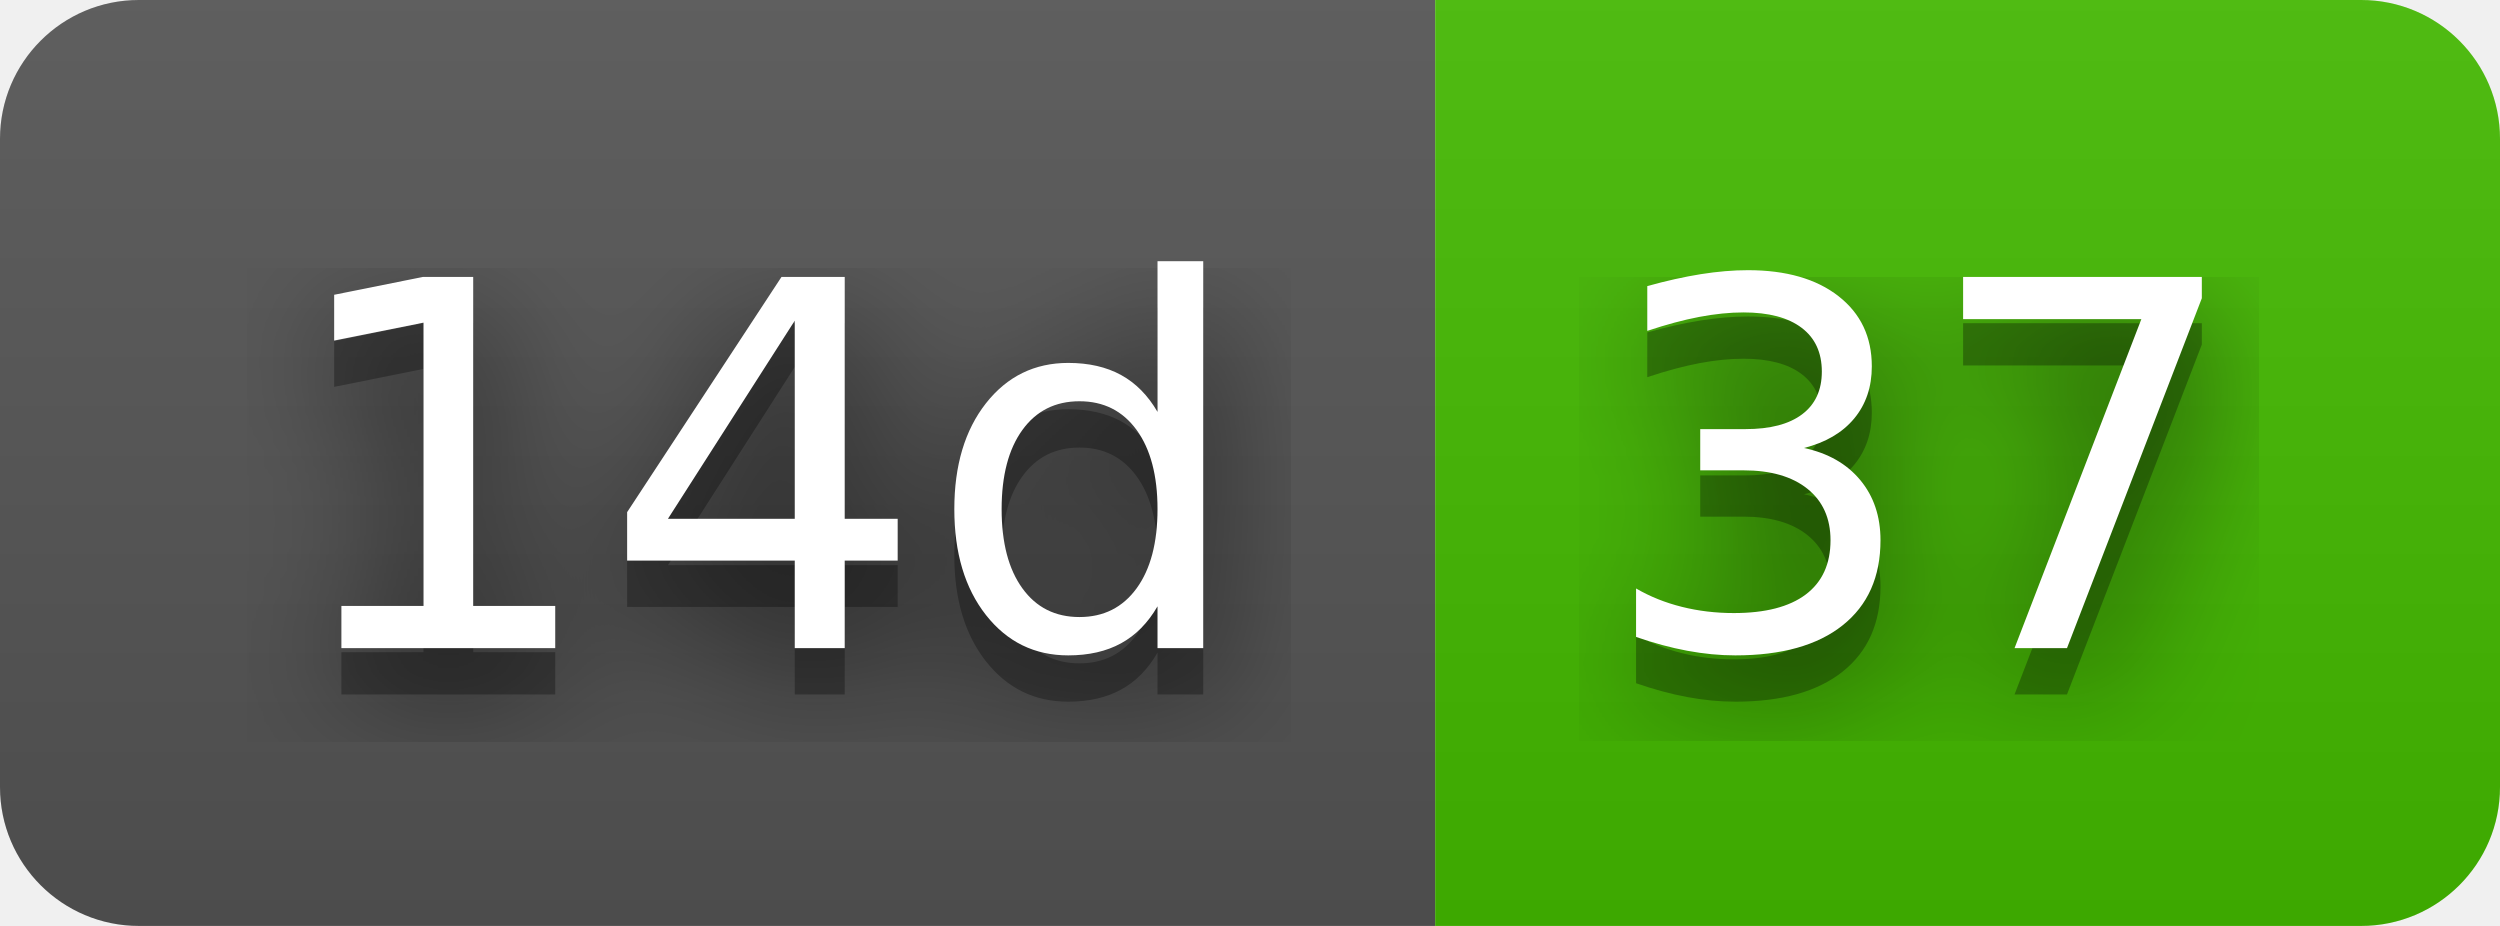
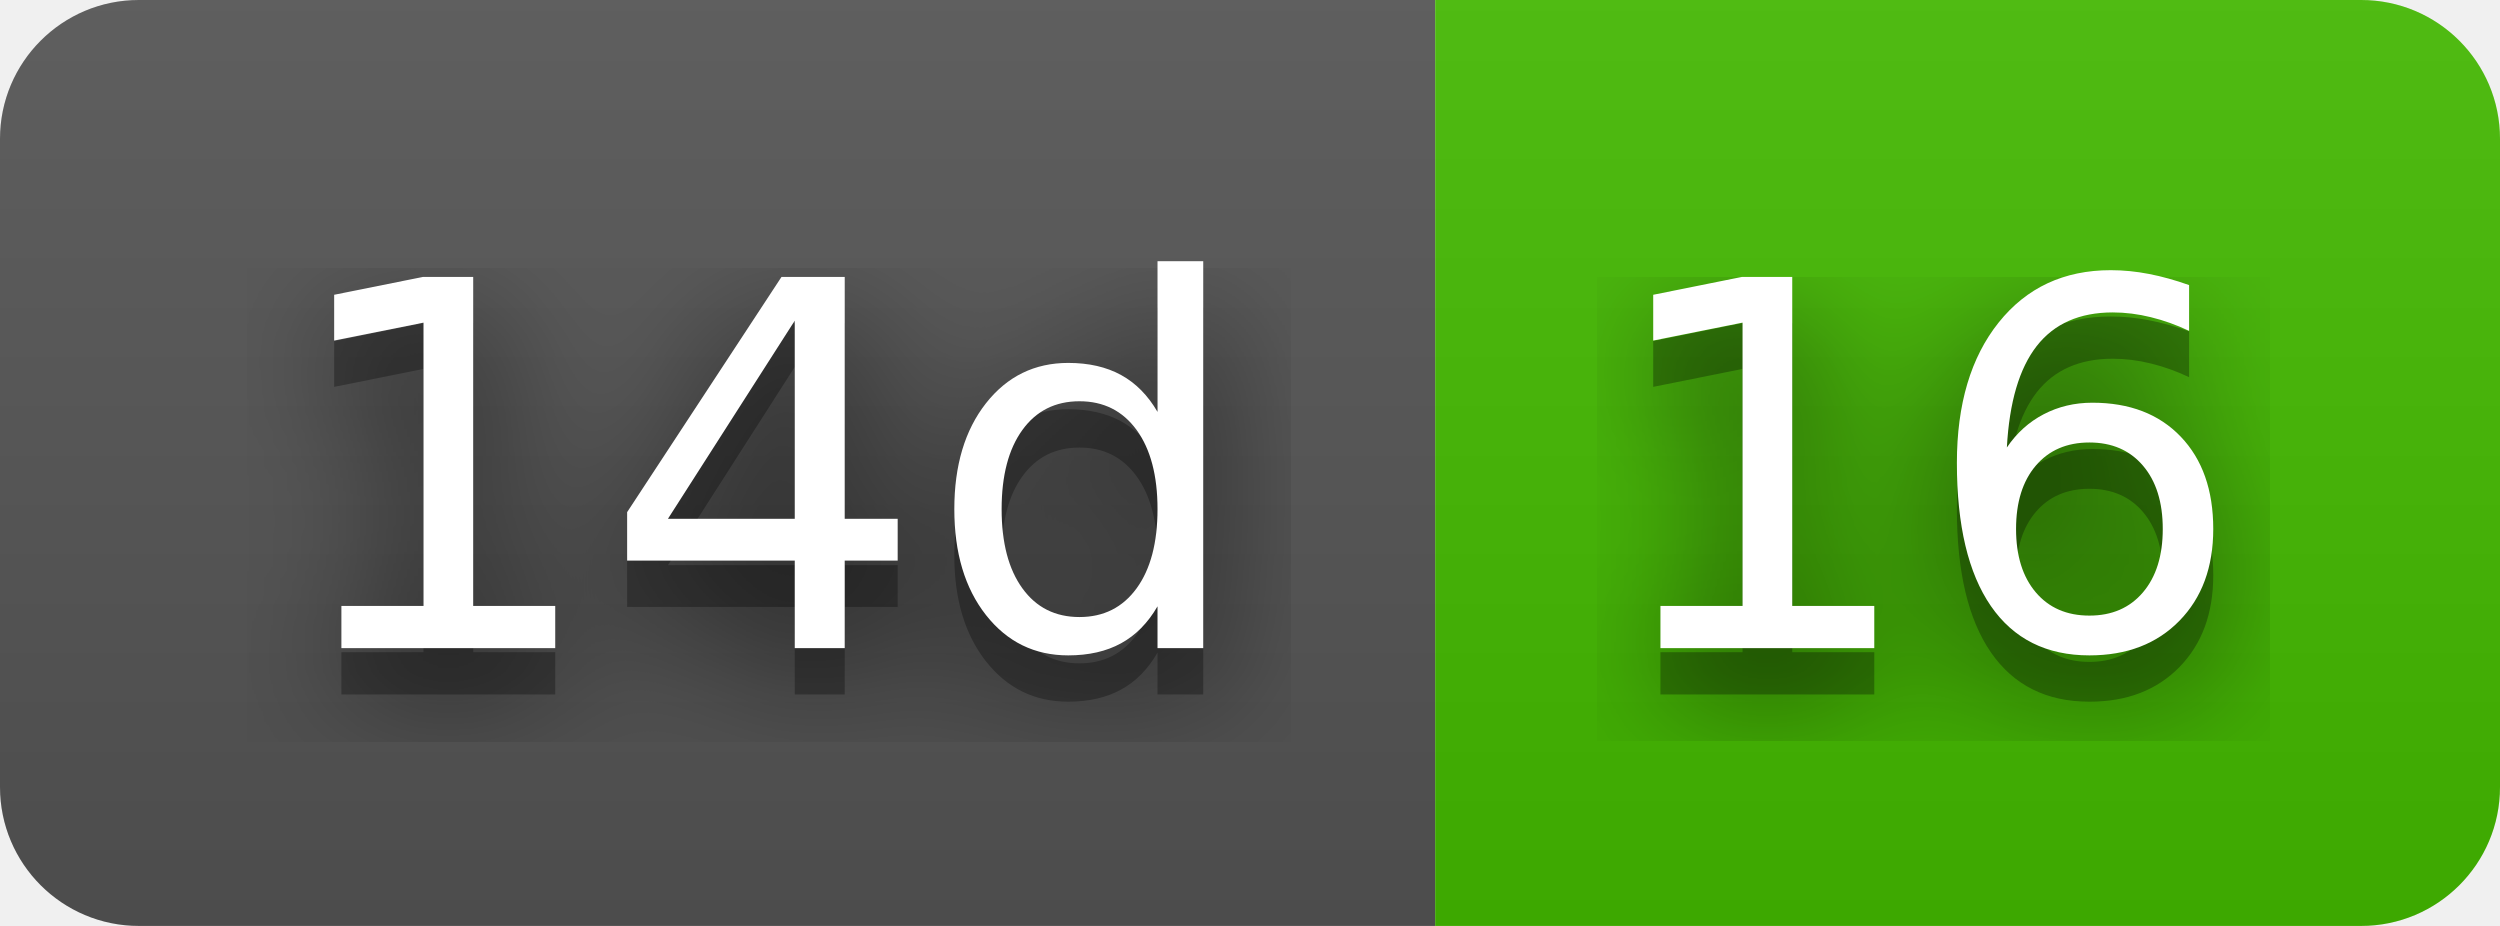
- <svg xmlns="http://www.w3.org/2000/svg" width="54" height="20" role="img" aria-label="14d: 37">
+ <svg xmlns="http://www.w3.org/2000/svg" width="54" height="20" role="img" aria-label="14d: 16">
  <filter id="blur">
    <feGaussianBlur stdDeviation="16" />
  </filter>
  <linearGradient id="s" x2="0" y2="100%">
    <stop offset="0" stop-color="#bbb" stop-opacity=".1" />
    <stop offset="1" stop-opacity=".1" />
  </linearGradient>
  <clipPath id="r">
    <rect width="54" height="20" rx="3" />
  </clipPath>
  <g clip-path="url(#r)">
    <rect width="31" height="20" fill="#555" />
    <rect x="31" width="23" height="20" fill="#4b0" />
    <rect width="54" height="20" fill="url(#s)" />
  </g>
  <g fill="#fff" text-anchor="middle" font-family="Verdana,Geneva,DejaVu Sans,sans-serif" text-rendering="geometricPrecision" font-size="110">
    <g transform="scale(.1)">
      <g aria-hidden="true" fill="#010101">
        <text x="165" y="150" fill-opacity=".8" filter="url(#blur)" textLength="210">14d</text>
        <text x="165" y="150" fill-opacity=".3" textLength="210">14d</text>
      </g>
      <text x="165" y="140" textLength="210">14d</text>
    </g>
    <g transform="scale(.1)">
      <g aria-hidden="true" fill="#010101">
-         <text x="415" y="150" fill-opacity=".8" filter="url(#blur)" textLength="130">37</text>
-         <text x="415" y="150" fill-opacity=".3" textLength="130">37</text>
+         <text x="415" y="150" fill-opacity=".8" filter="url(#blur)" textLength="130">16</text>
+         <text x="415" y="150" fill-opacity=".3" textLength="130">16</text>
      </g>
-       <text x="415" y="140" textLength="130">37</text>
+       <text x="415" y="140" textLength="130">16</text>
    </g>
  </g>
</svg>
